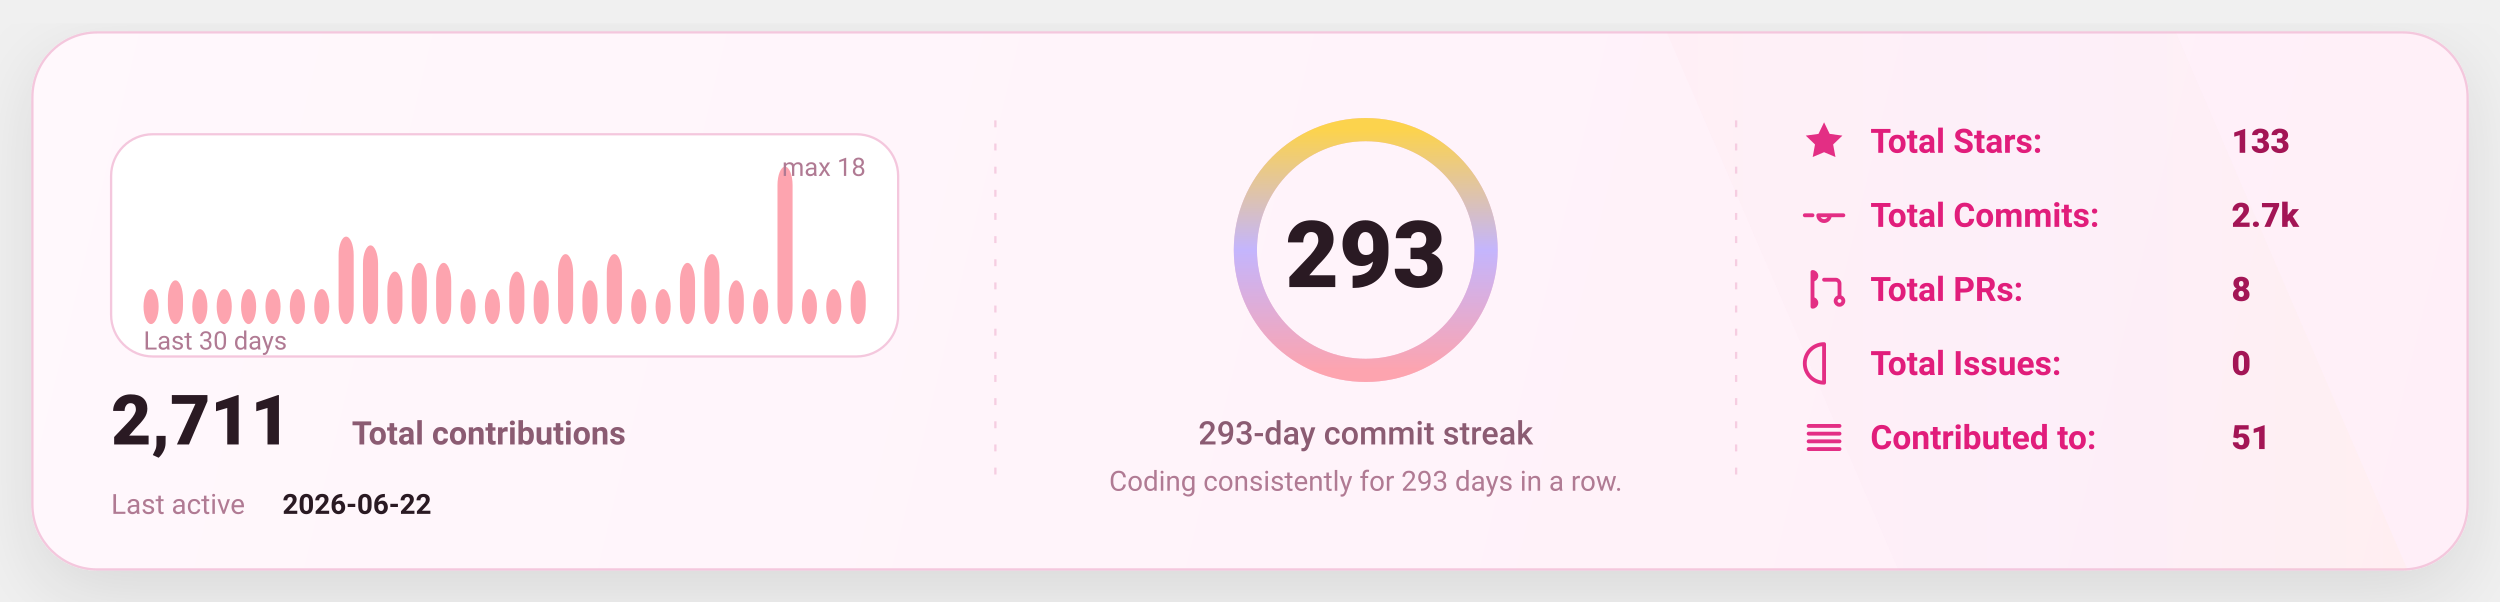
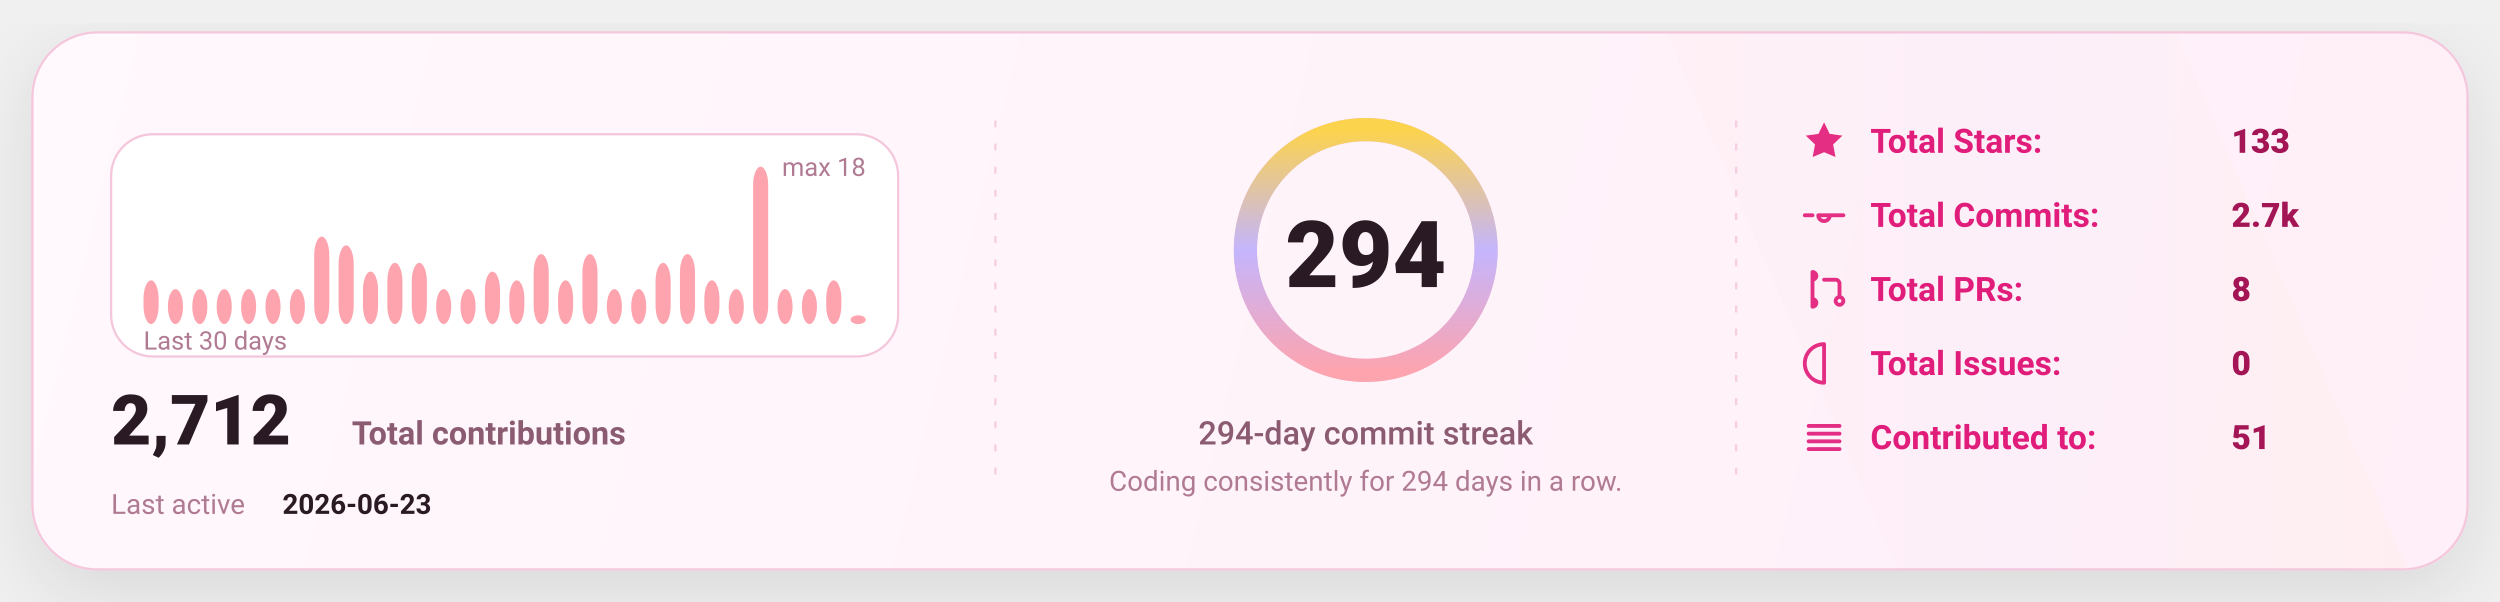
<svg xmlns="http://www.w3.org/2000/svg" width="1080" height="260" viewBox="0 0 1080 260" fill="none" role="img" aria-label="GitHub stats card">
  <defs>
    <linearGradient id="bg" x1="0" y1="0" x2="1080" y2="260" gradientUnits="userSpaceOnUse">
      <stop stop-color="#FFF8FC" />
      <stop offset="1" stop-color="#FFEFF8" />
    </linearGradient>
    <linearGradient id="accent" x1="0" y1="0" x2="1" y2="0">
      <stop offset="0" stop-color="#FDA4AF" />
      <stop offset="0.5" stop-color="#C4B5FD" />
      <stop offset="1" stop-color="#FCD34D" />
    </linearGradient>
    <linearGradient id="chartFill" x1="0" y1="0" x2="0" y2="1">
      <stop stop-color="#FDA4AF" stop-opacity="0.18" />
      <stop offset="1" stop-color="#FDA4AF" stop-opacity="0" />
    </linearGradient>
    <filter id="shadow" x="-20%" y="-20%" width="140%" height="140%">
      <feDropShadow dx="0" dy="10" stdDeviation="16" flood-color="#000000" flood-opacity="0.1" />
    </filter>
    <style>
      text { font-family: "Comic Sans MS","Trebuchet MS","Segoe UI",system-ui,-apple-system,Roboto,Helvetica,Arial,sans-serif; dominant-baseline: alphabetic; }
    </style>
  </defs>
  <rect x="14" y="14" width="1052" height="232" rx="28" fill="url(#bg)" stroke="#F4C7DD" stroke-width="1" filter="url(#shadow)" />
  <path d="M720 14     L940 14     L1040 246     L820 246 Z" fill="url(#accent)" opacity="0.04" />
  <line x1="430" y1="52" x2="430" y2="208" stroke="#F4C7DD" stroke-width="1" stroke-dasharray="3 7" opacity="0.85" />
  <line x1="430" y1="52" x2="430" y2="208" stroke="url(#accent)" stroke-width="1.4" stroke-dasharray="2 7" opacity="0.65" />
  <line x1="750" y1="52" x2="750" y2="208" stroke="#F4C7DD" stroke-width="1" stroke-dasharray="3 7" opacity="0.85" />
  <line x1="750" y1="52" x2="750" y2="208" stroke="url(#accent)" stroke-width="1.4" stroke-dasharray="2 7" opacity="0.65" />
  <g transform="translate(48,58)">
    <rect x="0" y="0" width="340" height="96" rx="18" fill="#FFFFFF" stroke="#F4C7DD" />
-     <rect x="14.00" y="66.89" width="6.53" height="15.11" rx="8.00" fill="#FDA4AF" />
-     <rect x="24.53" y="63.11" width="6.53" height="18.89" rx="8.00" fill="#FDA4AF" />
+     <rect x="14.00" y="63.11" width="6.53" height="18.89" rx="8.00" fill="#FDA4AF" />
+     <rect x="24.53" y="66.89" width="6.53" height="15.11" rx="8.00" fill="#FDA4AF" />
    <rect x="35.07" y="66.89" width="6.53" height="15.11" rx="8.00" fill="#FDA4AF" />
    <rect x="45.60" y="66.89" width="6.53" height="15.11" rx="8.00" fill="#FDA4AF" />
    <rect x="56.13" y="66.89" width="6.53" height="15.11" rx="8.00" fill="#FDA4AF" />
    <rect x="66.67" y="66.89" width="6.53" height="15.11" rx="8.00" fill="#FDA4AF" />
    <rect x="77.20" y="66.89" width="6.53" height="15.11" rx="8.00" fill="#FDA4AF" />
-     <rect x="87.73" y="66.89" width="6.53" height="15.11" rx="8.00" fill="#FDA4AF" />
-     <rect x="98.27" y="44.22" width="6.53" height="37.78" rx="8.00" fill="#FDA4AF" />
-     <rect x="108.80" y="48.00" width="6.53" height="34.00" rx="8.00" fill="#FDA4AF" />
-     <rect x="119.33" y="59.33" width="6.53" height="22.67" rx="8.00" fill="#FDA4AF" />
+     <rect x="87.73" y="44.22" width="6.53" height="37.78" rx="8.00" fill="#FDA4AF" />
+     <rect x="98.27" y="48.00" width="6.53" height="34.00" rx="8.00" fill="#FDA4AF" />
+     <rect x="108.80" y="59.33" width="6.53" height="22.67" rx="8.00" fill="#FDA4AF" />
+     <rect x="119.33" y="55.56" width="6.53" height="26.44" rx="8.00" fill="#FDA4AF" />
    <rect x="129.87" y="55.56" width="6.53" height="26.44" rx="8.00" fill="#FDA4AF" />
-     <rect x="140.40" y="55.56" width="6.53" height="26.44" rx="8.00" fill="#FDA4AF" />
+     <rect x="140.40" y="66.89" width="6.53" height="15.11" rx="8.00" fill="#FDA4AF" />
    <rect x="150.93" y="66.89" width="6.53" height="15.11" rx="8.00" fill="#FDA4AF" />
-     <rect x="161.47" y="66.89" width="6.53" height="15.11" rx="8.00" fill="#FDA4AF" />
-     <rect x="172.00" y="59.33" width="6.53" height="22.67" rx="8.00" fill="#FDA4AF" />
-     <rect x="182.53" y="63.11" width="6.53" height="18.89" rx="8.00" fill="#FDA4AF" />
-     <rect x="193.07" y="51.78" width="6.53" height="30.22" rx="8.00" fill="#FDA4AF" />
-     <rect x="203.60" y="63.11" width="6.53" height="18.89" rx="8.00" fill="#FDA4AF" />
-     <rect x="214.13" y="51.78" width="6.53" height="30.22" rx="8.00" fill="#FDA4AF" />
+     <rect x="161.47" y="59.33" width="6.53" height="22.67" rx="8.00" fill="#FDA4AF" />
+     <rect x="172.00" y="63.11" width="6.53" height="18.89" rx="8.00" fill="#FDA4AF" />
+     <rect x="182.53" y="51.78" width="6.53" height="30.22" rx="8.00" fill="#FDA4AF" />
+     <rect x="193.07" y="63.11" width="6.53" height="18.89" rx="8.00" fill="#FDA4AF" />
+     <rect x="203.60" y="51.78" width="6.53" height="30.22" rx="8.00" fill="#FDA4AF" />
+     <rect x="214.13" y="66.89" width="6.53" height="15.11" rx="8.00" fill="#FDA4AF" />
    <rect x="224.67" y="66.89" width="6.53" height="15.11" rx="8.00" fill="#FDA4AF" />
-     <rect x="235.20" y="66.89" width="6.53" height="15.11" rx="8.00" fill="#FDA4AF" />
-     <rect x="245.73" y="55.56" width="6.53" height="26.44" rx="8.00" fill="#FDA4AF" />
-     <rect x="256.27" y="51.78" width="6.53" height="30.22" rx="8.00" fill="#FDA4AF" />
-     <rect x="266.80" y="63.11" width="6.53" height="18.89" rx="8.00" fill="#FDA4AF" />
-     <rect x="277.33" y="66.89" width="6.53" height="15.11" rx="8.00" fill="#FDA4AF" />
-     <rect x="287.87" y="14.00" width="6.53" height="68.00" rx="8.00" fill="#FDA4AF" />
+     <rect x="235.20" y="55.56" width="6.53" height="26.44" rx="8.00" fill="#FDA4AF" />
+     <rect x="245.73" y="51.78" width="6.53" height="30.22" rx="8.00" fill="#FDA4AF" />
+     <rect x="256.27" y="63.11" width="6.53" height="18.89" rx="8.00" fill="#FDA4AF" />
+     <rect x="266.80" y="66.89" width="6.53" height="15.11" rx="8.00" fill="#FDA4AF" />
+     <rect x="277.33" y="14.00" width="6.53" height="68.00" rx="8.00" fill="#FDA4AF" />
+     <rect x="287.87" y="66.89" width="6.53" height="15.11" rx="8.00" fill="#FDA4AF" />
    <rect x="298.40" y="66.89" width="6.53" height="15.11" rx="8.00" fill="#FDA4AF" />
-     <rect x="308.93" y="66.89" width="6.53" height="15.11" rx="8.00" fill="#FDA4AF" />
-     <rect x="319.47" y="63.11" width="6.53" height="18.89" rx="8.00" fill="#FDA4AF" />
+     <rect x="308.93" y="63.11" width="6.53" height="18.89" rx="8.00" fill="#FDA4AF" />
+     <rect x="319.47" y="78.22" width="6.53" height="3.78" rx="8.00" fill="#FDA4AF" />
    <text x="14" y="93.00" fill="#B07A93" font-size="11">
      Last 30 days
    </text>
    <text x="326.00" y="18" text-anchor="end" fill="#B07A93" font-size="11">
      max 18
    </text>
    <g transform="translate(0,134)">
      <text x="0" y="0" fill="#2A1A23" font-size="30" font-weight="820">
-         2,711
+         2,712
      </text>
      <text x="104" y="0" fill="#8B5B72" font-size="14" font-weight="650">
        Total contributions
      </text>
      <text x="0" y="30" fill="#B07A93" font-size="12">
        Last active
      </text>
      <text x="74" y="30" fill="#2A1A23" font-size="12" font-weight="700">
-         2026-06-22
+         2026-06-23
      </text>
    </g>
  </g>
  <g>
    <circle cx="590" cy="108" r="52" stroke="#F4C7DD" stroke-width="10" />
    <circle cx="590" cy="108" r="52" stroke="url(#accent)" stroke-width="10" stroke-linecap="round" stroke-dasharray="326.73 326.73" transform="rotate(-90 590 108)" />
    <text x="590" y="124.00" text-anchor="middle" fill="#2A1A23" font-size="40" font-weight="900">
-       293
+       294
    </text>
    <text x="590" y="192.00" text-anchor="middle" fill="#8B5B72" font-size="14" font-weight="450">
-       293-day commit streak
+       294-day commit streak
    </text>
    <text x="590" y="212.00" text-anchor="middle" fill="#B07A93" font-size="12" font-weight="420">
-       Coding consistently for 293 days in a row.
+       Coding consistently for 294 days in a row.
    </text>
  </g>
  <g transform="translate(778,66)">
    <g transform="translate(0,0)">
      <g transform="translate(0,-15)">
        <svg x="0" y="0" width="20" height="20" viewBox="0 0 24 24" fill="none">
          <path d="M12 2.2l2.9 6 6.6.9-4.8 4.6 1.2 6.5L12 17.7 6.1 20.2l1.2-6.5-4.8-4.6 6.6-.9L12 2.2z" fill="#E11D7B" opacity="0.92" />
        </svg>
      </g>
      <text x="30" y="0" fill="#E11D7B" font-size="14.5" font-weight="650">
            Total Stars:
          </text>
      <text x="186" y="0" fill="#A31555" font-size="14.5" font-weight="850">
            133
          </text>
    </g>
    <g transform="translate(0,32)">
      <g transform="translate(0,-15)">
        <svg x="0" y="0" width="20" height="20" viewBox="0 0 24 24" fill="none">
          <path d="M9 12a3 3 0 1 0 6 0Zm-7 0h4m8 0h8" stroke="#E11D7B" stroke-width="2" stroke-linecap="round" stroke-linejoin="round" opacity="0.92" />
        </svg>
      </g>
      <text x="30" y="0" fill="#E11D7B" font-size="14.5" font-weight="650">
            Total Commits:
          </text>
      <text x="186" y="0" fill="#A31555" font-size="14.5" font-weight="850">
            2.7k
          </text>
    </g>
    <g transform="translate(0,64)">
      <g transform="translate(0,-15)">
        <svg x="0" y="0" width="20" height="20" viewBox="0 0 24 24" fill="none">
          <path d="M6 4v16m0-13a2 2 0 1 0 0-4Zm0 14a2 2 0 1 0 0-4Zm6-14h6a2 2 0 0 1 2 2v7m0 0a2 2 0 1 0 0 4 2 2 0 0 0 0-4Z" stroke="#E11D7B" stroke-width="2" stroke-linecap="round" stroke-linejoin="round" opacity="0.92" />
        </svg>
      </g>
      <text x="30" y="0" fill="#E11D7B" font-size="14.5" font-weight="650">
            Total PRs:
          </text>
      <text x="186" y="0" fill="#A31555" font-size="14.5" font-weight="850">
            8
          </text>
    </g>
    <g transform="translate(0,96)">
      <g transform="translate(0,-15)">
        <svg x="0" y="0" width="20" height="20" viewBox="0 0 24 24" fill="none">
          <path d="M12 2a10 10 0 1 0 0 20Zm0 6v6m0 4h.01" stroke="#E11D7B" stroke-width="2" stroke-linecap="round" stroke-linejoin="round" opacity="0.92" />
        </svg>
      </g>
      <text x="30" y="0" fill="#E11D7B" font-size="14.5" font-weight="650">
            Total Issues:
          </text>
      <text x="186" y="0" fill="#A31555" font-size="14.5" font-weight="850">
            0
          </text>
    </g>
    <g transform="translate(0,128)">
      <g transform="translate(0,-15)">
        <svg x="0" y="0" width="20" height="20" viewBox="0 0 24 24" fill="none">
          <path d="M4 6h16M4 10h16M4 14h16M4 18h16" stroke="#E11D7B" stroke-width="2" stroke-linecap="round" stroke-linejoin="round" opacity="0.92" />
        </svg>
      </g>
      <text x="30" y="0" fill="#E11D7B" font-size="14.5" font-weight="650">
            Contributed to:
          </text>
      <text x="186" y="0" fill="#A31555" font-size="14.5" font-weight="850">
            51
          </text>
    </g>
  </g>
</svg>
